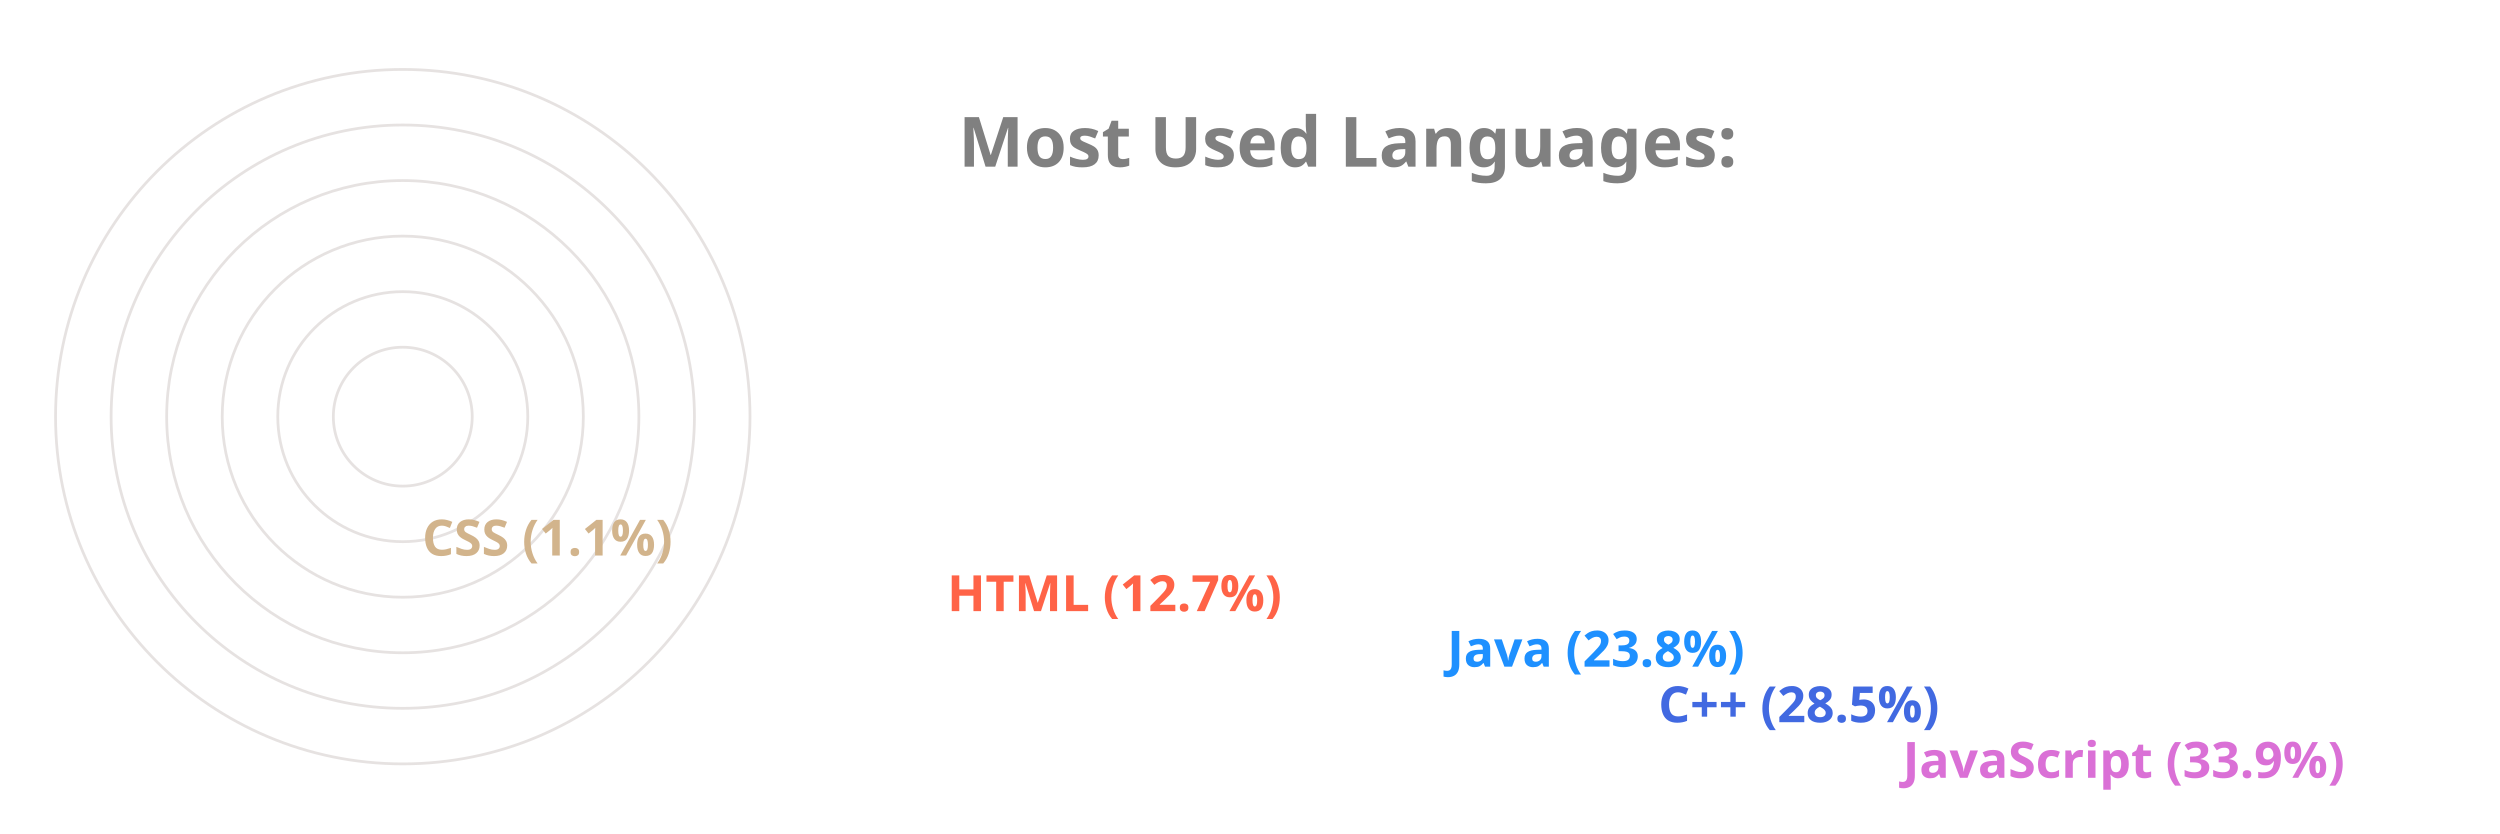
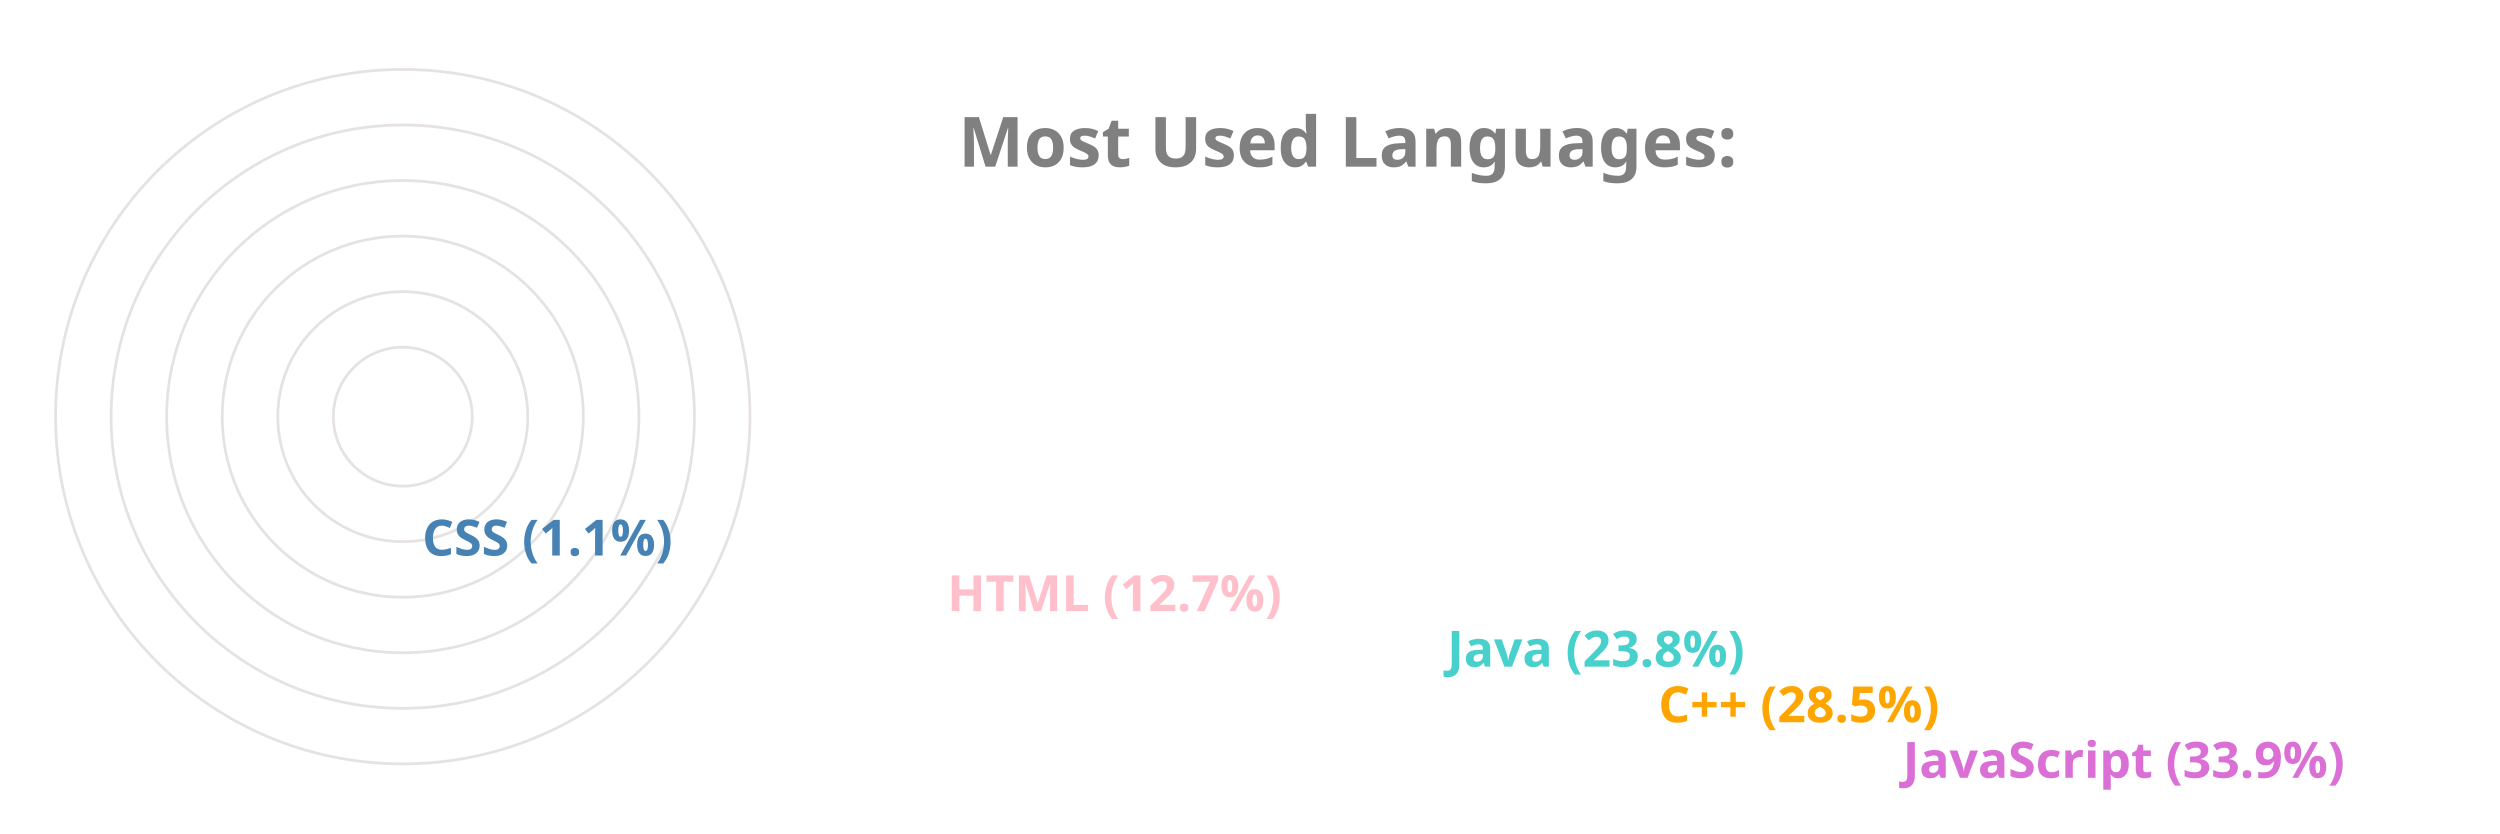
<svg xmlns="http://www.w3.org/2000/svg" viewBox="0 0 650 300" height="200px" width="600px">
  <style>
		.label {
			font: bold 25px sans-serif;
			color: #404040;
			-webkit-text-stroke: 1px white;
	  	}
		.name {
			font: bold 18px sans-serif;
			color: #404040;
	  	}

		.line {
			stroke-dasharray: 1000;
			stroke-dashoffset: 1000;
			animation: dash 3.5s ease-in-out forwards;	
			animation-iteration-count: infinite;
			animation-direction: alternate-reverse;
		}

		.path {
			stroke-dasharray: 1000;
			stroke-dashoffset: 1000;
			animation: dash 3.5s ease-in-out forwards;	
			animation-iteration-count: infinite;
			animation-direction: alternate-reverse;
		}
		  
		@keyframes dash {
			to {
				stroke-dashoffset: 0;
			}
		}

	</style>
  <g stroke="#E6E2E1" fill="none" stroke-width="1">
    <circle cx="20" cy="150" r="125" />
    <circle cx="20" cy="150" r="105" />
    <circle cx="20" cy="150" r="85" />
    <circle cx="20" cy="150" r="65" />
    <circle cx="20" cy="150" r="45" />
    <circle cx="20" cy="150" r="25" />
  </g>
  <g fill="none" stroke-width="20" class="line">
    <line x2="550" y2="275" x1="20" y1="275" stroke="Orchid" />
-     <line x2="462" y2="255" x1="20" y1="255" stroke="RoyalBlue" />
-     <line x2="386" y2="235" x1="20" y1="235" stroke="DodgerBlue" />
-     <line x2="206" y2="215" x1="20" y1="215" stroke="Tomato" />
-     <line x2="17" y2="195" x1="20" y1="195" stroke="Tan" />
+     <line x2="462" y2="255" x1="20" y1="255" stroke="Orange" />
+     <line x2="386" y2="235" x1="20" y1="235" stroke="MediumTurquoise" />
+     <line x2="206" y2="215" x1="20" y1="215" stroke="Pink" />
+     <line x2="17" y2="195" x1="20" y1="195" stroke="SteelBlue" />
  </g>
  <g fill="none" stroke-width="20" stroke-linecap="round" class="path">
    <path d="M 20 275 A 125 125 45 0 1 -83 80" stroke="Orchid" />
-     <path d="M 20 255 A 105 105 45 0 1 -71 99" stroke="RoyalBlue" />
-     <path d="M 20 235 A 85 85 45 0 1 -57 115" stroke="DodgerBlue" />
-     <path d="M 20 215 A 65 65 45 0 1 -43 135" stroke="Tomato" />
-     <path d="M 20 195 A 45 45 45 0 1 -24 149" stroke="Tan" />
+     <path d="M 20 255 A 105 105 45 0 1 -71 99" stroke="Orange" />
+     <path d="M 20 235 A 85 85 45 0 1 -57 115" stroke="MediumTurquoise" />
+     <path d="M 20 215 A 65 65 45 0 1 -43 135" stroke="Pink" />
+     <path d="M 20 195 A 45 45 45 0 1 -24 149" stroke="SteelBlue" />
  </g>
  <g class="name">
    <text x="560" y="280" fill="Orchid">JavaScript (33.9%)</text>
-     <text x="472" y="260" fill="RoyalBlue">C++ (28.5%)</text>
-     <text x="396" y="240" fill="DodgerBlue">Java (23.8%)</text>
-     <text x="216" y="220" fill="Tomato">HTML (12.7%)</text>
-     <text x="27" y="200" fill="Tan">CSS (1.1%)</text>
+     <text x="472" y="260" fill="Orange">C++ (28.5%)</text>
+     <text x="396" y="240" fill="MediumTurquoise">Java (23.8%)</text>
+     <text x="216" y="220" fill="Pink">HTML (12.7%)</text>
+     <text x="27" y="200" fill="SteelBlue">CSS (1.1%)</text>
  </g>
  <g class="label">
    <text x="220" y="60" fill="grey">Most Used Languages:</text>
  </g>
</svg>
